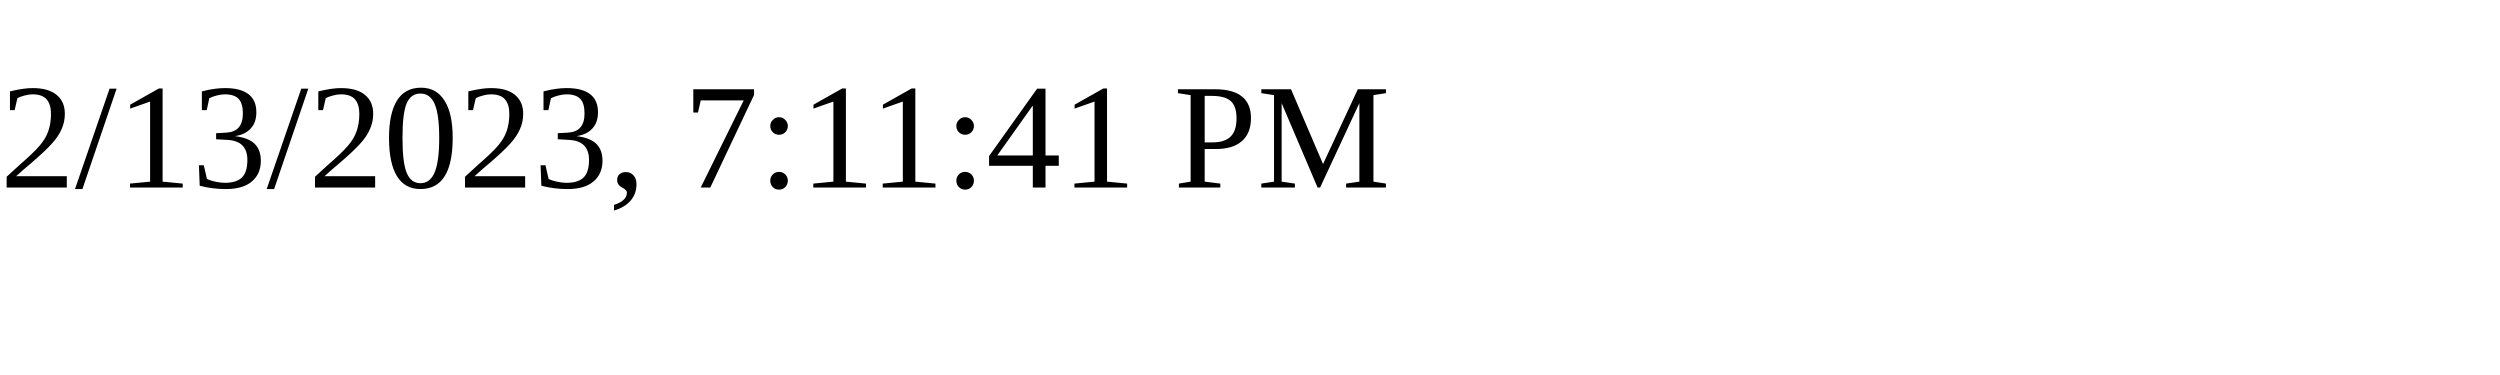
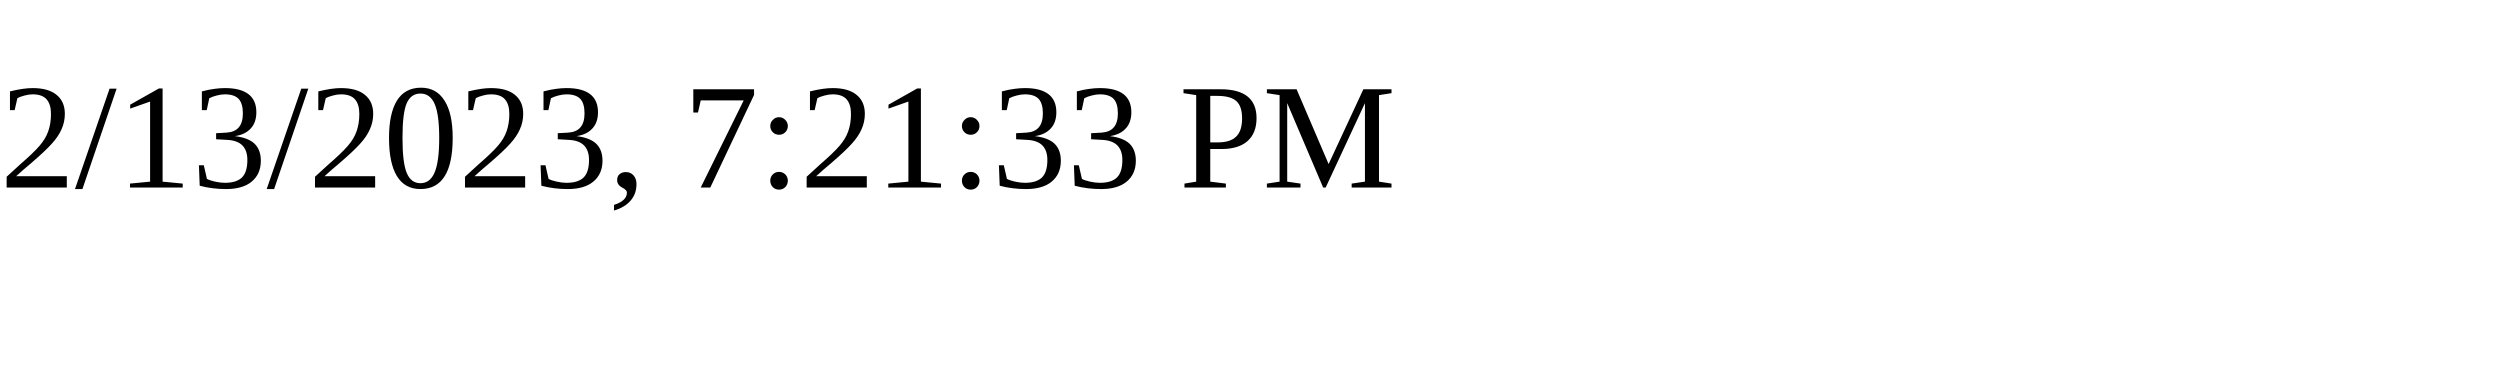
<svg xmlns="http://www.w3.org/2000/svg" height="30" width="200">
-   <text x="0" y="15">2/13/2023, 7:11:41 PM</text>
+   <text x="0" y="15">2/13/2023, 7:21:33 PM</text>
</svg>
